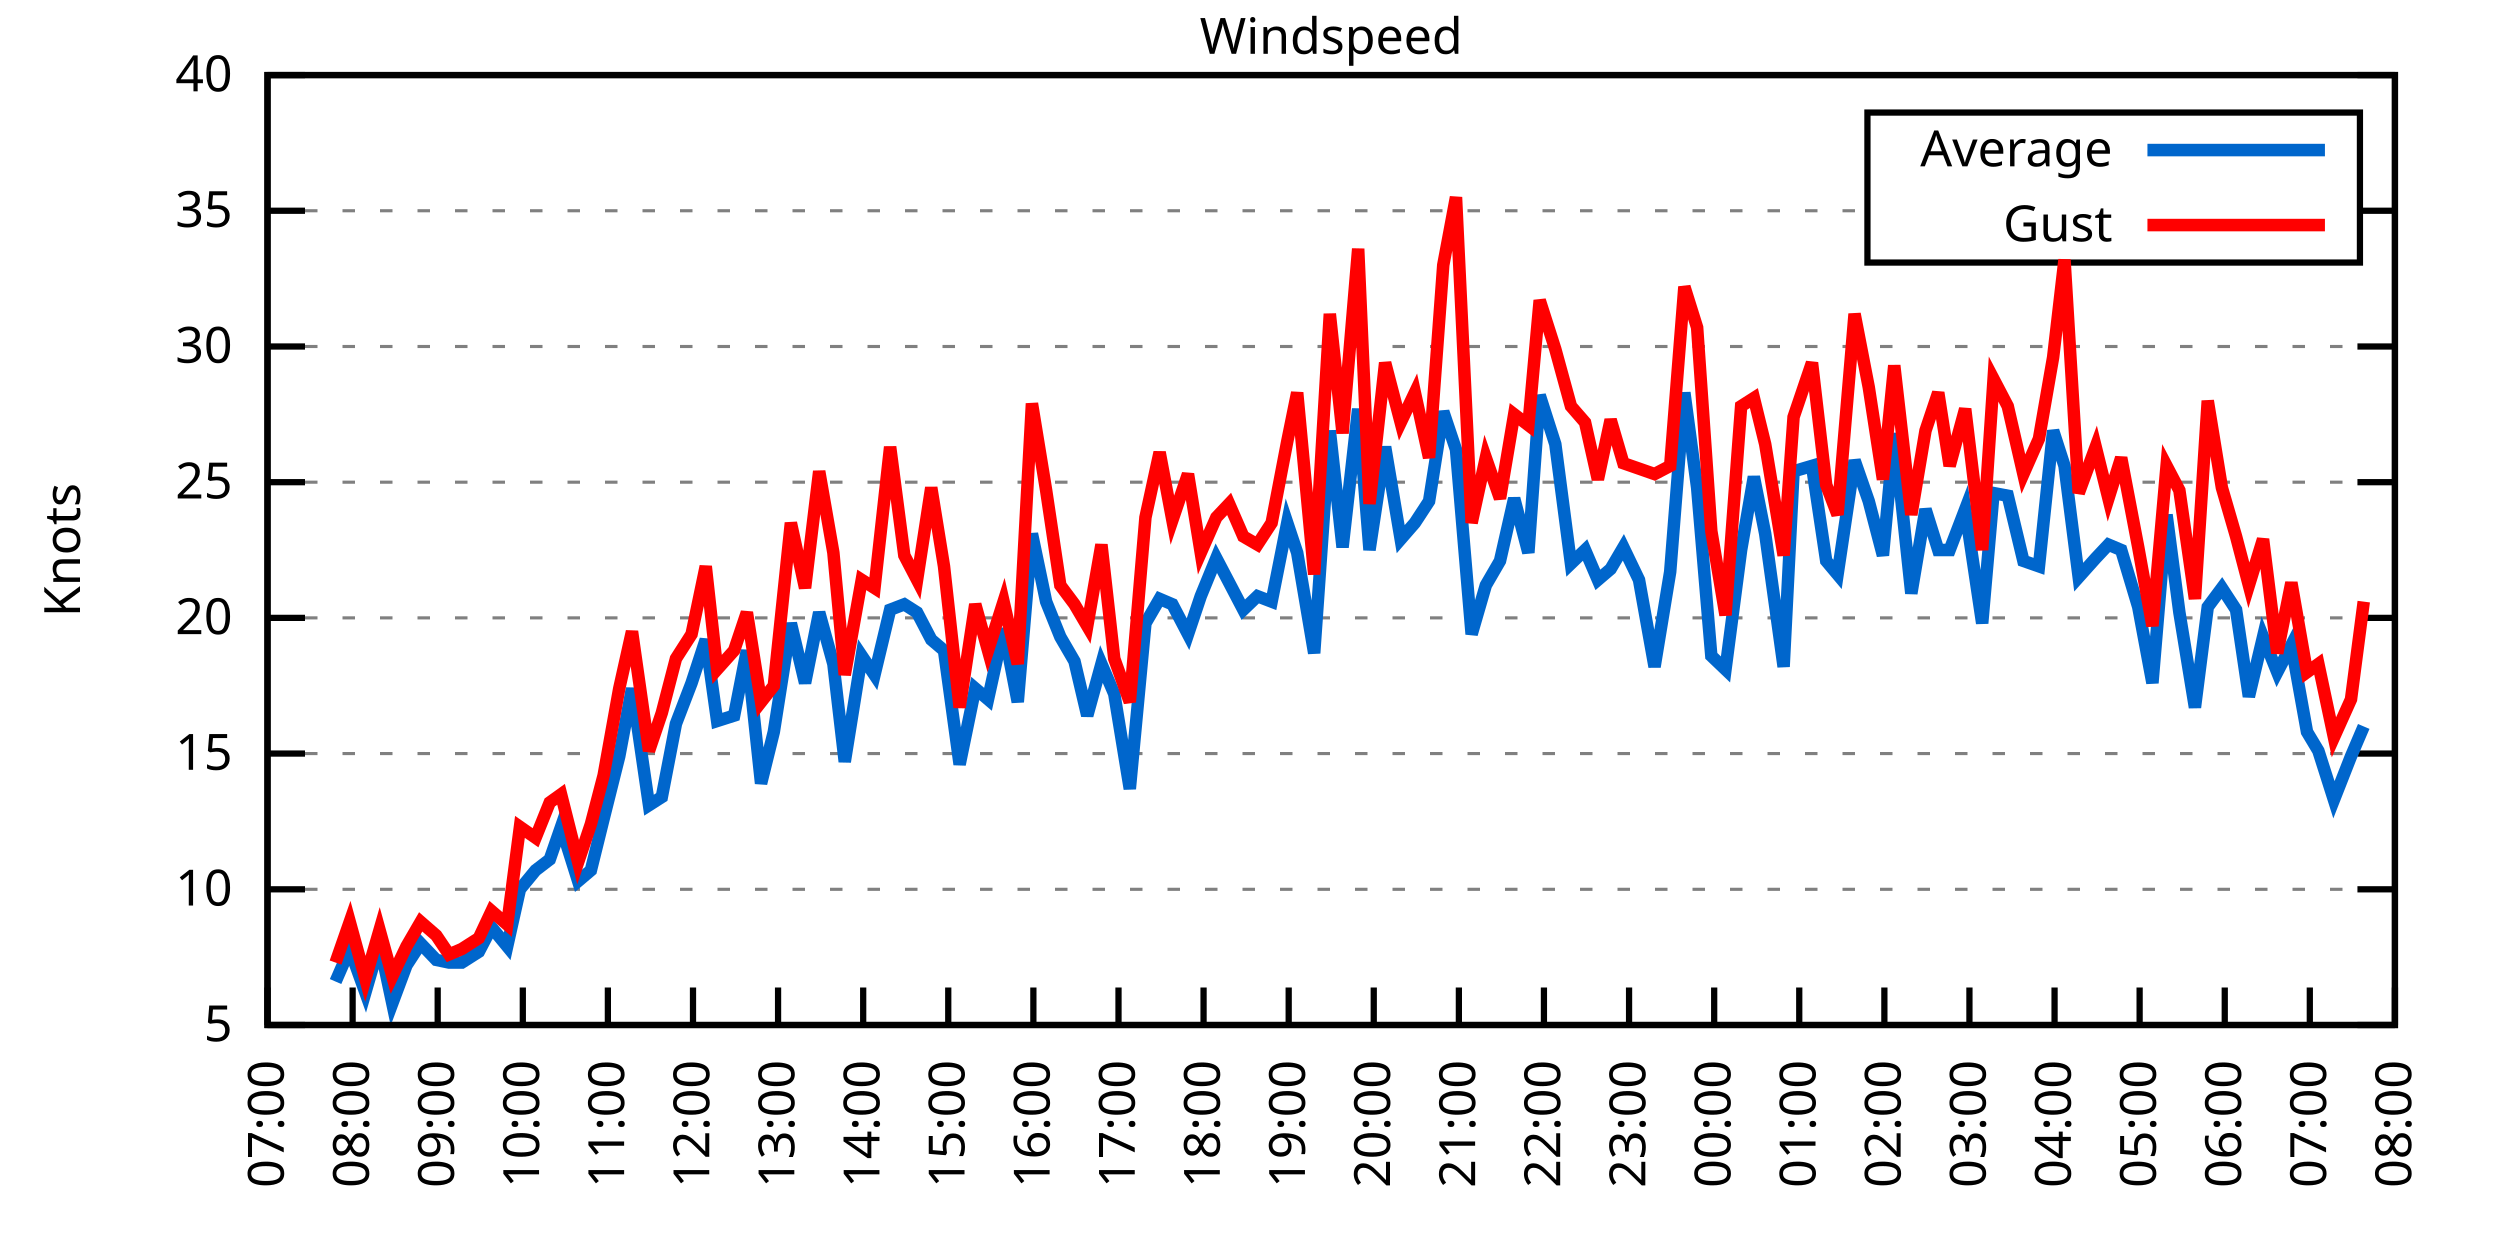
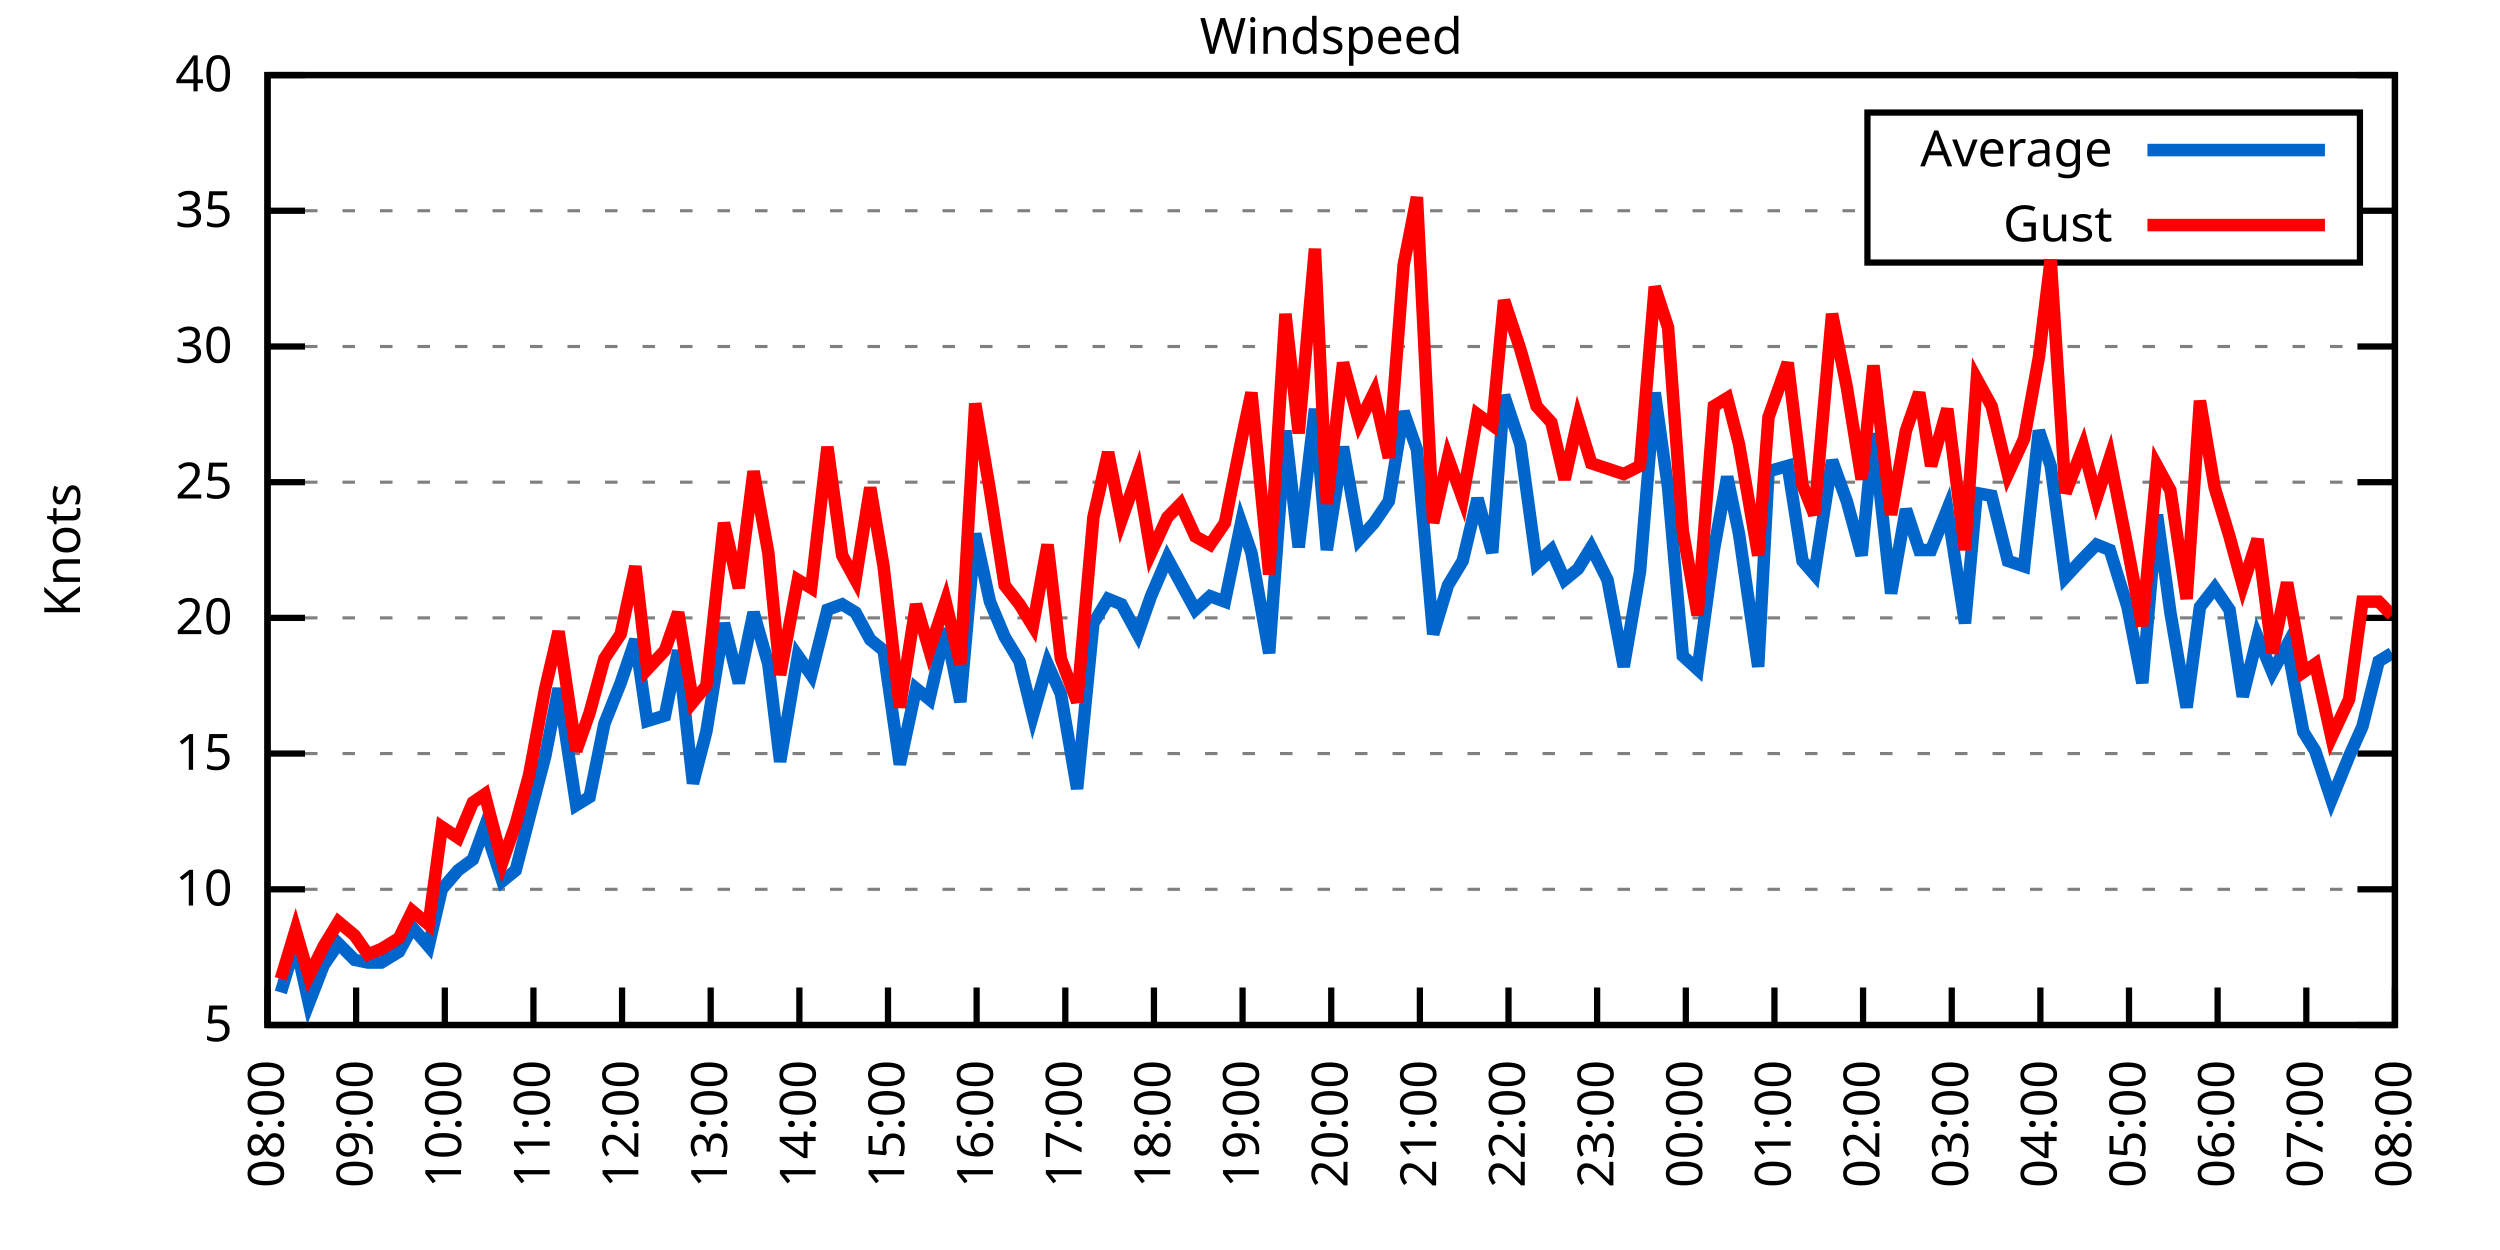
<svg xmlns="http://www.w3.org/2000/svg" xmlns:xlink="http://www.w3.org/1999/xlink" width="400" height="200" viewBox="0 0 400 200">
  <g id="gnuplot_canvas">
    <rect x="0" y="0" width="400" height="200" fill="none" />
    <defs>
      <circle id="gpDot" r="0.5" stroke-width="0.5" stroke="currentColor" />
      <path id="gpPt0" stroke-width="0.333" stroke="currentColor" d="M-1,0 h2 M0,-1 v2" />
      <path id="gpPt1" stroke-width="0.333" stroke="currentColor" d="M-1,-1 L1,1 M1,-1 L-1,1" />
      <path id="gpPt2" stroke-width="0.333" stroke="currentColor" d="M-1,0 L1,0 M0,-1 L0,1 M-1,-1 L1,1 M-1,1 L1,-1" />
      <rect id="gpPt3" stroke-width="0.333" stroke="currentColor" x="-1" y="-1" width="2" height="2" />
      <rect id="gpPt4" stroke-width="0.333" stroke="currentColor" fill="currentColor" x="-1" y="-1" width="2" height="2" />
      <circle id="gpPt5" stroke-width="0.333" stroke="currentColor" cx="0" cy="0" r="1" />
      <use xlink:href="#gpPt5" id="gpPt6" fill="currentColor" stroke="none" />
      <path id="gpPt7" stroke-width="0.333" stroke="currentColor" d="M0,-1.33 L-1.33,0.67 L1.33,0.67 z" />
      <use xlink:href="#gpPt7" id="gpPt8" fill="currentColor" stroke="none" />
      <use xlink:href="#gpPt7" id="gpPt9" stroke="currentColor" transform="rotate(180)" />
      <use xlink:href="#gpPt9" id="gpPt10" fill="currentColor" stroke="none" />
      <use xlink:href="#gpPt3" id="gpPt11" stroke="currentColor" transform="rotate(45)" />
      <use xlink:href="#gpPt11" id="gpPt12" fill="currentColor" stroke="none" />
      <path id="gpPt13" stroke-width="0.333" stroke="currentColor" d="M0,1.330 L1.265,0.411 L0.782,-1.067 L-0.782,-1.076 L-1.265,0.411 z" />
      <use xlink:href="#gpPt13" id="gpPt14" fill="currentColor" stroke="none" />
      <filter id="textbox" filterUnits="objectBoundingBox" x="0" y="0" height="1" width="1">
        <feFlood flood-color="white" flood-opacity="1" result="bgnd" />
        <feComposite in="SourceGraphic" in2="bgnd" operator="atop" />
      </filter>
      <filter id="greybox" filterUnits="objectBoundingBox" x="0" y="0" height="1" width="1">
        <feFlood flood-color="lightgrey" flood-opacity="1" result="grey" />
        <feComposite in="SourceGraphic" in2="grey" operator="atop" />
      </filter>
    </defs>
    <g fill="none" color="white" stroke="currentColor" stroke-width="1.00" stroke-linecap="butt" stroke-linejoin="miter">
</g>
    <g fill="none" color="black" stroke="currentColor" stroke-width="1.00" stroke-linecap="butt" stroke-linejoin="miter">
      <g stroke="none" shape-rendering="crispEdges">
        <polygon fill="rgb(255, 255, 255)" points="42.80,164.00 383.18,164.00 383.18,12.02 42.80,12.02 " />
      </g>
    </g>
    <g fill="none" color="black" stroke="currentColor" stroke-width="1.00" stroke-linecap="butt" stroke-linejoin="miter">
</g>
    <g fill="none" color="black" stroke="black" stroke-width="0.50" stroke-linecap="butt" stroke-linejoin="miter">
</g>
    <g fill="none" color="gray" stroke="currentColor" stroke-width="0.50" stroke-linecap="butt" stroke-linejoin="miter">
      <path stroke="gray" stroke-dasharray="2,4" class="gridline" d="M42.80,164.00 L383.19,164.00  " />
    </g>
    <g fill="none" color="gray" stroke="gray" stroke-width="1.00" stroke-linecap="butt" stroke-linejoin="miter">
</g>
    <g fill="none" color="black" stroke="currentColor" stroke-width="1.00" stroke-linecap="butt" stroke-linejoin="miter">
      <path stroke="black" d="M42.80,164.00 L48.80,164.00 M383.19,164.00 L377.19,164.00  " />
      <g transform="translate(37.20,166.60)" stroke="none" fill="black" font-family="Sans" font-size="8.00" text-anchor="end">
        <text>
          <tspan font-family="Sans"> 5</tspan>
        </text>
      </g>
    </g>
    <g fill="none" color="black" stroke="currentColor" stroke-width="1.00" stroke-linecap="butt" stroke-linejoin="miter">
</g>
    <g fill="none" color="black" stroke="black" stroke-width="0.50" stroke-linecap="butt" stroke-linejoin="miter">
</g>
    <g fill="none" color="gray" stroke="currentColor" stroke-width="0.50" stroke-linecap="butt" stroke-linejoin="miter">
      <path stroke="gray" stroke-dasharray="2,4" class="gridline" d="M42.80,142.29 L383.19,142.29  " />
    </g>
    <g fill="none" color="gray" stroke="gray" stroke-width="1.00" stroke-linecap="butt" stroke-linejoin="miter">
</g>
    <g fill="none" color="black" stroke="currentColor" stroke-width="1.00" stroke-linecap="butt" stroke-linejoin="miter">
      <path stroke="black" d="M42.80,142.29 L48.80,142.29 M383.19,142.29 L377.19,142.29  " />
      <g transform="translate(37.20,144.89)" stroke="none" fill="black" font-family="Sans" font-size="8.00" text-anchor="end">
        <text>
          <tspan font-family="Sans"> 10</tspan>
        </text>
      </g>
    </g>
    <g fill="none" color="black" stroke="currentColor" stroke-width="1.00" stroke-linecap="butt" stroke-linejoin="miter">
</g>
    <g fill="none" color="black" stroke="black" stroke-width="0.50" stroke-linecap="butt" stroke-linejoin="miter">
</g>
    <g fill="none" color="gray" stroke="currentColor" stroke-width="0.50" stroke-linecap="butt" stroke-linejoin="miter">
      <path stroke="gray" stroke-dasharray="2,4" class="gridline" d="M42.80,120.57 L383.19,120.57  " />
    </g>
    <g fill="none" color="gray" stroke="gray" stroke-width="1.00" stroke-linecap="butt" stroke-linejoin="miter">
</g>
    <g fill="none" color="black" stroke="currentColor" stroke-width="1.00" stroke-linecap="butt" stroke-linejoin="miter">
      <path stroke="black" d="M42.80,120.57 L48.80,120.57 M383.19,120.57 L377.19,120.57  " />
      <g transform="translate(37.20,123.17)" stroke="none" fill="black" font-family="Sans" font-size="8.00" text-anchor="end">
        <text>
          <tspan font-family="Sans"> 15</tspan>
        </text>
      </g>
    </g>
    <g fill="none" color="black" stroke="currentColor" stroke-width="1.00" stroke-linecap="butt" stroke-linejoin="miter">
</g>
    <g fill="none" color="black" stroke="black" stroke-width="0.50" stroke-linecap="butt" stroke-linejoin="miter">
</g>
    <g fill="none" color="gray" stroke="currentColor" stroke-width="0.50" stroke-linecap="butt" stroke-linejoin="miter">
      <path stroke="gray" stroke-dasharray="2,4" class="gridline" d="M42.80,98.86 L383.19,98.86  " />
    </g>
    <g fill="none" color="gray" stroke="gray" stroke-width="1.00" stroke-linecap="butt" stroke-linejoin="miter">
</g>
    <g fill="none" color="black" stroke="currentColor" stroke-width="1.00" stroke-linecap="butt" stroke-linejoin="miter">
      <path stroke="black" d="M42.80,98.86 L48.80,98.86 M383.19,98.86 L377.19,98.86  " />
      <g transform="translate(37.20,101.46)" stroke="none" fill="black" font-family="Sans" font-size="8.00" text-anchor="end">
        <text>
          <tspan font-family="Sans"> 20</tspan>
        </text>
      </g>
    </g>
    <g fill="none" color="black" stroke="currentColor" stroke-width="1.00" stroke-linecap="butt" stroke-linejoin="miter">
</g>
    <g fill="none" color="black" stroke="black" stroke-width="0.50" stroke-linecap="butt" stroke-linejoin="miter">
</g>
    <g fill="none" color="gray" stroke="currentColor" stroke-width="0.50" stroke-linecap="butt" stroke-linejoin="miter">
      <path stroke="gray" stroke-dasharray="2,4" class="gridline" d="M42.80,77.15 L383.19,77.15  " />
    </g>
    <g fill="none" color="gray" stroke="gray" stroke-width="1.00" stroke-linecap="butt" stroke-linejoin="miter">
</g>
    <g fill="none" color="black" stroke="currentColor" stroke-width="1.00" stroke-linecap="butt" stroke-linejoin="miter">
      <path stroke="black" d="M42.80,77.15 L48.80,77.15 M383.19,77.15 L377.19,77.15  " />
      <g transform="translate(37.20,79.75)" stroke="none" fill="black" font-family="Sans" font-size="8.00" text-anchor="end">
        <text>
          <tspan font-family="Sans"> 25</tspan>
        </text>
      </g>
    </g>
    <g fill="none" color="black" stroke="currentColor" stroke-width="1.00" stroke-linecap="butt" stroke-linejoin="miter">
</g>
    <g fill="none" color="black" stroke="black" stroke-width="0.50" stroke-linecap="butt" stroke-linejoin="miter">
</g>
    <g fill="none" color="gray" stroke="currentColor" stroke-width="0.50" stroke-linecap="butt" stroke-linejoin="miter">
      <path stroke="gray" stroke-dasharray="2,4" class="gridline" d="M42.80,55.44 L383.19,55.44  " />
    </g>
    <g fill="none" color="gray" stroke="gray" stroke-width="1.00" stroke-linecap="butt" stroke-linejoin="miter">
</g>
    <g fill="none" color="black" stroke="currentColor" stroke-width="1.00" stroke-linecap="butt" stroke-linejoin="miter">
      <path stroke="black" d="M42.80,55.44 L48.80,55.44 M383.19,55.44 L377.19,55.44  " />
      <g transform="translate(37.20,58.04)" stroke="none" fill="black" font-family="Sans" font-size="8.00" text-anchor="end">
        <text>
          <tspan font-family="Sans"> 30</tspan>
        </text>
      </g>
    </g>
    <g fill="none" color="black" stroke="currentColor" stroke-width="1.00" stroke-linecap="butt" stroke-linejoin="miter">
</g>
    <g fill="none" color="black" stroke="black" stroke-width="0.50" stroke-linecap="butt" stroke-linejoin="miter">
</g>
    <g fill="none" color="gray" stroke="currentColor" stroke-width="0.50" stroke-linecap="butt" stroke-linejoin="miter">
      <path stroke="gray" stroke-dasharray="2,4" class="gridline" d="M42.80,33.72 L298.79,33.72 M377.59,33.72 L383.19,33.72  " />
    </g>
    <g fill="none" color="gray" stroke="gray" stroke-width="1.00" stroke-linecap="butt" stroke-linejoin="miter">
</g>
    <g fill="none" color="black" stroke="currentColor" stroke-width="1.00" stroke-linecap="butt" stroke-linejoin="miter">
      <path stroke="black" d="M42.80,33.72 L48.80,33.72 M383.19,33.72 L377.19,33.72  " />
      <g transform="translate(37.20,36.32)" stroke="none" fill="black" font-family="Sans" font-size="8.00" text-anchor="end">
        <text>
          <tspan font-family="Sans"> 35</tspan>
        </text>
      </g>
    </g>
    <g fill="none" color="black" stroke="currentColor" stroke-width="1.00" stroke-linecap="butt" stroke-linejoin="miter">
</g>
    <g fill="none" color="black" stroke="black" stroke-width="0.50" stroke-linecap="butt" stroke-linejoin="miter">
</g>
    <g fill="none" color="gray" stroke="currentColor" stroke-width="0.50" stroke-linecap="butt" stroke-linejoin="miter">
      <path stroke="gray" stroke-dasharray="2,4" class="gridline" d="M42.80,12.01 L383.19,12.01  " />
    </g>
    <g fill="none" color="gray" stroke="gray" stroke-width="1.00" stroke-linecap="butt" stroke-linejoin="miter">
</g>
    <g fill="none" color="black" stroke="currentColor" stroke-width="1.00" stroke-linecap="butt" stroke-linejoin="miter">
      <path stroke="black" d="M42.80,12.01 L48.80,12.01 M383.19,12.01 L377.19,12.01  " />
      <g transform="translate(37.20,14.61)" stroke="none" fill="black" font-family="Sans" font-size="8.00" text-anchor="end">
        <text>
          <tspan font-family="Sans"> 40</tspan>
        </text>
      </g>
    </g>
    <g fill="none" color="black" stroke="currentColor" stroke-width="1.00" stroke-linecap="butt" stroke-linejoin="miter">
      <path stroke="black" d="M42.80,164.00 L42.80,158.00  " />
      <g transform="translate(45.40,169.60) rotate(270.00)" stroke="none" fill="black" font-family="Sans" font-size="8.00" text-anchor="end">
        <text>
-           <tspan font-family="Sans">07:00</tspan>
-         </text>
-       </g>
-     </g>
-     <g fill="none" color="black" stroke="currentColor" stroke-width="1.00" stroke-linecap="butt" stroke-linejoin="miter">
-       <path stroke="black" d="M56.42,164.00 L56.42,158.00  " />
-       <g transform="translate(59.02,169.60) rotate(270.00)" stroke="none" fill="black" font-family="Sans" font-size="8.00" text-anchor="end">
-         <text>
          <tspan font-family="Sans">08:00</tspan>
        </text>
      </g>
    </g>
    <g fill="none" color="black" stroke="currentColor" stroke-width="1.00" stroke-linecap="butt" stroke-linejoin="miter">
-       <path stroke="black" d="M70.03,164.00 L70.03,158.00  " />
-       <g transform="translate(72.63,169.60) rotate(270.00)" stroke="none" fill="black" font-family="Sans" font-size="8.00" text-anchor="end">
+       <path stroke="black" d="M56.98,164.00 L56.98,158.00  " />
+       <g transform="translate(59.58,169.60) rotate(270.00)" stroke="none" fill="black" font-family="Sans" font-size="8.00" text-anchor="end">
        <text>
          <tspan font-family="Sans">09:00</tspan>
        </text>
      </g>
    </g>
    <g fill="none" color="black" stroke="currentColor" stroke-width="1.00" stroke-linecap="butt" stroke-linejoin="miter">
-       <path stroke="black" d="M83.65,164.00 L83.65,158.00  " />
-       <g transform="translate(86.25,169.60) rotate(270.00)" stroke="none" fill="black" font-family="Sans" font-size="8.00" text-anchor="end">
+       <path stroke="black" d="M71.17,164.00 L71.17,158.00  " />
+       <g transform="translate(73.77,169.60) rotate(270.00)" stroke="none" fill="black" font-family="Sans" font-size="8.00" text-anchor="end">
        <text>
          <tspan font-family="Sans">10:00</tspan>
        </text>
      </g>
    </g>
    <g fill="none" color="black" stroke="currentColor" stroke-width="1.00" stroke-linecap="butt" stroke-linejoin="miter">
-       <path stroke="black" d="M97.26,164.00 L97.26,158.00  " />
-       <g transform="translate(99.86,169.60) rotate(270.00)" stroke="none" fill="black" font-family="Sans" font-size="8.00" text-anchor="end">
+       <path stroke="black" d="M85.35,164.00 L85.35,158.00  " />
+       <g transform="translate(87.95,169.60) rotate(270.00)" stroke="none" fill="black" font-family="Sans" font-size="8.00" text-anchor="end">
        <text>
          <tspan font-family="Sans">11:00</tspan>
        </text>
      </g>
    </g>
    <g fill="none" color="black" stroke="currentColor" stroke-width="1.00" stroke-linecap="butt" stroke-linejoin="miter">
-       <path stroke="black" d="M110.88,164.00 L110.88,158.00  " />
-       <g transform="translate(113.48,169.60) rotate(270.00)" stroke="none" fill="black" font-family="Sans" font-size="8.00" text-anchor="end">
+       <path stroke="black" d="M99.53,164.00 L99.53,158.00  " />
+       <g transform="translate(102.13,169.60) rotate(270.00)" stroke="none" fill="black" font-family="Sans" font-size="8.00" text-anchor="end">
        <text>
          <tspan font-family="Sans">12:00</tspan>
        </text>
      </g>
    </g>
    <g fill="none" color="black" stroke="currentColor" stroke-width="1.00" stroke-linecap="butt" stroke-linejoin="miter">
-       <path stroke="black" d="M124.49,164.00 L124.49,158.00  " />
-       <g transform="translate(127.09,169.60) rotate(270.00)" stroke="none" fill="black" font-family="Sans" font-size="8.00" text-anchor="end">
+       <path stroke="black" d="M113.71,164.00 L113.71,158.00  " />
+       <g transform="translate(116.31,169.60) rotate(270.00)" stroke="none" fill="black" font-family="Sans" font-size="8.00" text-anchor="end">
        <text>
          <tspan font-family="Sans">13:00</tspan>
        </text>
      </g>
    </g>
    <g fill="none" color="black" stroke="currentColor" stroke-width="1.00" stroke-linecap="butt" stroke-linejoin="miter">
-       <path stroke="black" d="M138.11,164.00 L138.11,158.00  " />
-       <g transform="translate(140.71,169.60) rotate(270.00)" stroke="none" fill="black" font-family="Sans" font-size="8.00" text-anchor="end">
+       <path stroke="black" d="M127.90,164.00 L127.90,158.00  " />
+       <g transform="translate(130.50,169.60) rotate(270.00)" stroke="none" fill="black" font-family="Sans" font-size="8.00" text-anchor="end">
        <text>
          <tspan font-family="Sans">14:00</tspan>
        </text>
      </g>
    </g>
    <g fill="none" color="black" stroke="currentColor" stroke-width="1.00" stroke-linecap="butt" stroke-linejoin="miter">
-       <path stroke="black" d="M151.72,164.00 L151.72,158.00  " />
-       <g transform="translate(154.32,169.60) rotate(270.00)" stroke="none" fill="black" font-family="Sans" font-size="8.00" text-anchor="end">
+       <path stroke="black" d="M142.08,164.00 L142.08,158.00  " />
+       <g transform="translate(144.68,169.60) rotate(270.00)" stroke="none" fill="black" font-family="Sans" font-size="8.00" text-anchor="end">
        <text>
          <tspan font-family="Sans">15:00</tspan>
        </text>
      </g>
    </g>
    <g fill="none" color="black" stroke="currentColor" stroke-width="1.00" stroke-linecap="butt" stroke-linejoin="miter">
-       <path stroke="black" d="M165.34,164.00 L165.34,158.00  " />
-       <g transform="translate(167.94,169.60) rotate(270.00)" stroke="none" fill="black" font-family="Sans" font-size="8.00" text-anchor="end">
+       <path stroke="black" d="M156.26,164.00 L156.26,158.00  " />
+       <g transform="translate(158.86,169.60) rotate(270.00)" stroke="none" fill="black" font-family="Sans" font-size="8.00" text-anchor="end">
        <text>
          <tspan font-family="Sans">16:00</tspan>
        </text>
      </g>
    </g>
    <g fill="none" color="black" stroke="currentColor" stroke-width="1.00" stroke-linecap="butt" stroke-linejoin="miter">
-       <path stroke="black" d="M178.96,164.00 L178.96,158.00  " />
-       <g transform="translate(181.56,169.60) rotate(270.00)" stroke="none" fill="black" font-family="Sans" font-size="8.00" text-anchor="end">
+       <path stroke="black" d="M170.45,164.00 L170.45,158.00  " />
+       <g transform="translate(173.05,169.60) rotate(270.00)" stroke="none" fill="black" font-family="Sans" font-size="8.00" text-anchor="end">
        <text>
          <tspan font-family="Sans">17:00</tspan>
        </text>
      </g>
    </g>
    <g fill="none" color="black" stroke="currentColor" stroke-width="1.00" stroke-linecap="butt" stroke-linejoin="miter">
-       <path stroke="black" d="M192.57,164.00 L192.57,158.00  " />
-       <g transform="translate(195.17,169.60) rotate(270.00)" stroke="none" fill="black" font-family="Sans" font-size="8.00" text-anchor="end">
+       <path stroke="black" d="M184.63,164.00 L184.63,158.00  " />
+       <g transform="translate(187.23,169.60) rotate(270.00)" stroke="none" fill="black" font-family="Sans" font-size="8.00" text-anchor="end">
        <text>
          <tspan font-family="Sans">18:00</tspan>
        </text>
      </g>
    </g>
    <g fill="none" color="black" stroke="currentColor" stroke-width="1.00" stroke-linecap="butt" stroke-linejoin="miter">
-       <path stroke="black" d="M206.19,164.00 L206.19,158.00  " />
-       <g transform="translate(208.79,169.60) rotate(270.00)" stroke="none" fill="black" font-family="Sans" font-size="8.00" text-anchor="end">
+       <path stroke="black" d="M198.81,164.00 L198.81,158.00  " />
+       <g transform="translate(201.41,169.60) rotate(270.00)" stroke="none" fill="black" font-family="Sans" font-size="8.00" text-anchor="end">
        <text>
          <tspan font-family="Sans">19:00</tspan>
        </text>
      </g>
    </g>
    <g fill="none" color="black" stroke="currentColor" stroke-width="1.00" stroke-linecap="butt" stroke-linejoin="miter">
-       <path stroke="black" d="M219.80,164.00 L219.80,158.00  " />
-       <g transform="translate(222.40,169.60) rotate(270.00)" stroke="none" fill="black" font-family="Sans" font-size="8.00" text-anchor="end">
+       <path stroke="black" d="M213.00,164.00 L213.00,158.00  " />
+       <g transform="translate(215.60,169.60) rotate(270.00)" stroke="none" fill="black" font-family="Sans" font-size="8.00" text-anchor="end">
        <text>
          <tspan font-family="Sans">20:00</tspan>
        </text>
      </g>
    </g>
    <g fill="none" color="black" stroke="currentColor" stroke-width="1.00" stroke-linecap="butt" stroke-linejoin="miter">
-       <path stroke="black" d="M233.42,164.00 L233.42,158.00  " />
-       <g transform="translate(236.02,169.60) rotate(270.00)" stroke="none" fill="black" font-family="Sans" font-size="8.00" text-anchor="end">
+       <path stroke="black" d="M227.18,164.00 L227.18,158.00  " />
+       <g transform="translate(229.78,169.60) rotate(270.00)" stroke="none" fill="black" font-family="Sans" font-size="8.00" text-anchor="end">
        <text>
          <tspan font-family="Sans">21:00</tspan>
        </text>
      </g>
    </g>
    <g fill="none" color="black" stroke="currentColor" stroke-width="1.00" stroke-linecap="butt" stroke-linejoin="miter">
-       <path stroke="black" d="M247.03,164.00 L247.03,158.00  " />
-       <g transform="translate(249.63,169.60) rotate(270.00)" stroke="none" fill="black" font-family="Sans" font-size="8.00" text-anchor="end">
+       <path stroke="black" d="M241.36,164.00 L241.36,158.00  " />
+       <g transform="translate(243.96,169.60) rotate(270.00)" stroke="none" fill="black" font-family="Sans" font-size="8.00" text-anchor="end">
        <text>
          <tspan font-family="Sans">22:00</tspan>
        </text>
      </g>
    </g>
    <g fill="none" color="black" stroke="currentColor" stroke-width="1.00" stroke-linecap="butt" stroke-linejoin="miter">
-       <path stroke="black" d="M260.65,164.00 L260.65,158.00  " />
-       <g transform="translate(263.25,169.60) rotate(270.00)" stroke="none" fill="black" font-family="Sans" font-size="8.00" text-anchor="end">
+       <path stroke="black" d="M255.54,164.00 L255.54,158.00  " />
+       <g transform="translate(258.14,169.60) rotate(270.00)" stroke="none" fill="black" font-family="Sans" font-size="8.00" text-anchor="end">
        <text>
          <tspan font-family="Sans">23:00</tspan>
        </text>
      </g>
    </g>
    <g fill="none" color="black" stroke="currentColor" stroke-width="1.00" stroke-linecap="butt" stroke-linejoin="miter">
-       <path stroke="black" d="M274.27,164.00 L274.27,158.00  " />
-       <g transform="translate(276.87,169.60) rotate(270.00)" stroke="none" fill="black" font-family="Sans" font-size="8.00" text-anchor="end">
+       <path stroke="black" d="M269.73,164.00 L269.73,158.00  " />
+       <g transform="translate(272.33,169.60) rotate(270.00)" stroke="none" fill="black" font-family="Sans" font-size="8.00" text-anchor="end">
        <text>
          <tspan font-family="Sans">00:00</tspan>
        </text>
      </g>
    </g>
    <g fill="none" color="black" stroke="currentColor" stroke-width="1.00" stroke-linecap="butt" stroke-linejoin="miter">
-       <path stroke="black" d="M287.88,164.00 L287.88,158.00  " />
-       <g transform="translate(290.48,169.60) rotate(270.00)" stroke="none" fill="black" font-family="Sans" font-size="8.00" text-anchor="end">
+       <path stroke="black" d="M283.91,164.00 L283.91,158.00  " />
+       <g transform="translate(286.51,169.60) rotate(270.00)" stroke="none" fill="black" font-family="Sans" font-size="8.00" text-anchor="end">
        <text>
          <tspan font-family="Sans">01:00</tspan>
        </text>
      </g>
    </g>
    <g fill="none" color="black" stroke="currentColor" stroke-width="1.00" stroke-linecap="butt" stroke-linejoin="miter">
-       <path stroke="black" d="M301.50,164.00 L301.50,158.00  " />
-       <g transform="translate(304.10,169.60) rotate(270.00)" stroke="none" fill="black" font-family="Sans" font-size="8.00" text-anchor="end">
+       <path stroke="black" d="M298.09,164.00 L298.09,158.00  " />
+       <g transform="translate(300.69,169.60) rotate(270.00)" stroke="none" fill="black" font-family="Sans" font-size="8.00" text-anchor="end">
        <text>
          <tspan font-family="Sans">02:00</tspan>
        </text>
      </g>
    </g>
    <g fill="none" color="black" stroke="currentColor" stroke-width="1.00" stroke-linecap="butt" stroke-linejoin="miter">
-       <path stroke="black" d="M315.11,164.00 L315.11,158.00  " />
-       <g transform="translate(317.71,169.60) rotate(270.00)" stroke="none" fill="black" font-family="Sans" font-size="8.00" text-anchor="end">
+       <path stroke="black" d="M312.28,164.00 L312.28,158.00  " />
+       <g transform="translate(314.88,169.60) rotate(270.00)" stroke="none" fill="black" font-family="Sans" font-size="8.00" text-anchor="end">
        <text>
          <tspan font-family="Sans">03:00</tspan>
        </text>
      </g>
    </g>
    <g fill="none" color="black" stroke="currentColor" stroke-width="1.00" stroke-linecap="butt" stroke-linejoin="miter">
-       <path stroke="black" d="M328.73,164.00 L328.73,158.00  " />
-       <g transform="translate(331.33,169.60) rotate(270.00)" stroke="none" fill="black" font-family="Sans" font-size="8.00" text-anchor="end">
+       <path stroke="black" d="M326.46,164.00 L326.46,158.00  " />
+       <g transform="translate(329.06,169.60) rotate(270.00)" stroke="none" fill="black" font-family="Sans" font-size="8.00" text-anchor="end">
        <text>
          <tspan font-family="Sans">04:00</tspan>
        </text>
      </g>
    </g>
    <g fill="none" color="black" stroke="currentColor" stroke-width="1.00" stroke-linecap="butt" stroke-linejoin="miter">
-       <path stroke="black" d="M342.34,164.00 L342.34,158.00  " />
-       <g transform="translate(344.94,169.60) rotate(270.00)" stroke="none" fill="black" font-family="Sans" font-size="8.00" text-anchor="end">
+       <path stroke="black" d="M340.64,164.00 L340.64,158.00  " />
+       <g transform="translate(343.24,169.60) rotate(270.00)" stroke="none" fill="black" font-family="Sans" font-size="8.00" text-anchor="end">
        <text>
          <tspan font-family="Sans">05:00</tspan>
        </text>
      </g>
    </g>
    <g fill="none" color="black" stroke="currentColor" stroke-width="1.00" stroke-linecap="butt" stroke-linejoin="miter">
-       <path stroke="black" d="M355.96,164.00 L355.96,158.00  " />
-       <g transform="translate(358.56,169.60) rotate(270.00)" stroke="none" fill="black" font-family="Sans" font-size="8.00" text-anchor="end">
+       <path stroke="black" d="M354.82,164.00 L354.82,158.00  " />
+       <g transform="translate(357.42,169.60) rotate(270.00)" stroke="none" fill="black" font-family="Sans" font-size="8.00" text-anchor="end">
        <text>
          <tspan font-family="Sans">06:00</tspan>
        </text>
      </g>
    </g>
    <g fill="none" color="black" stroke="currentColor" stroke-width="1.00" stroke-linecap="butt" stroke-linejoin="miter">
-       <path stroke="black" d="M369.57,164.00 L369.57,158.00  " />
-       <g transform="translate(372.17,169.60) rotate(270.00)" stroke="none" fill="black" font-family="Sans" font-size="8.00" text-anchor="end">
+       <path stroke="black" d="M369.01,164.00 L369.01,158.00  " />
+       <g transform="translate(371.61,169.60) rotate(270.00)" stroke="none" fill="black" font-family="Sans" font-size="8.00" text-anchor="end">
        <text>
          <tspan font-family="Sans">07:00</tspan>
        </text>
      </g>
    </g>
    <g fill="none" color="black" stroke="currentColor" stroke-width="1.00" stroke-linecap="butt" stroke-linejoin="miter">
      <path stroke="black" d="M383.19,164.00 L383.19,158.00  " />
      <g transform="translate(385.79,169.60) rotate(270.00)" stroke="none" fill="black" font-family="Sans" font-size="8.00" text-anchor="end">
        <text>
          <tspan font-family="Sans">08:00</tspan>
        </text>
      </g>
    </g>
    <g fill="none" color="black" stroke="currentColor" stroke-width="1.00" stroke-linecap="butt" stroke-linejoin="miter">
</g>
    <g fill="none" color="black" stroke="currentColor" stroke-width="1.00" stroke-linecap="butt" stroke-linejoin="miter">
      <path stroke="black" d="M42.80,12.01 L42.80,164.00 L383.19,164.00 L383.19,12.01 L42.80,12.01 Z  " />
    </g>
    <g fill="none" color="black" stroke="currentColor" stroke-width="1.00" stroke-linecap="butt" stroke-linejoin="miter">
</g>
    <g fill="none" color="black" stroke="currentColor" stroke-width="1.00" stroke-linecap="butt" stroke-linejoin="miter">
      <path stroke="black" d="M298.79,42.01 L298.79,18.01 L377.59,18.01 L377.59,42.01 L298.79,42.01 Z  " />
    </g>
    <g id="Windspeed_plot_1">
      <g fill="none" color="white" stroke="black" stroke-width="2.00" stroke-linecap="butt" stroke-linejoin="miter">
</g>
      <g fill="none" color="black" stroke="currentColor" stroke-width="2.00" stroke-linecap="butt" stroke-linejoin="miter">
        <g transform="translate(337.99,26.61)" stroke="none" fill="black" font-family="Sans" font-size="8.00" text-anchor="end">
          <text>
            <tspan font-family="Sans">Average</tspan>
          </text>
        </g>
      </g>
      <g fill="none" color="black" stroke="currentColor" stroke-width="2.00" stroke-linecap="butt" stroke-linejoin="miter">
-         <path stroke="rgb(  0, 102, 204)" d="M343.59,24.01 L371.99,24.01 M53.69,157.05 L55.96,151.84 L58.46,158.79 L60.73,150.97 L62.77,160.53 L65.04,154.45   L67.31,150.97 L69.80,153.58 L71.85,154.01 L73.89,154.01 L76.61,152.28 L78.65,148.37 L81.15,151.41 L83.19,142.29   L85.69,139.25 L87.96,137.51 L89.77,132.30 L92.50,140.98 L94.54,139.25 L96.58,131.00 L99.08,121.01 L101.12,110.15   L103.84,128.83 L105.89,127.52 L108.15,115.80 L110.65,109.28 L112.92,102.34 L114.74,115.36 L117.46,114.49 L119.50,104.07   L121.77,125.35 L123.81,117.10 L126.54,99.73 L128.81,109.28 L131.07,97.99 L133.34,106.24 L135.16,121.88 L137.88,104.94   L139.92,107.98 L142.42,97.56 L144.69,96.69 L146.73,97.99 L149.00,102.34 L151.04,104.07 L153.54,122.31 L156.04,110.15   L158.08,111.89 L160.57,100.60 L162.84,112.32 L165.11,85.40 L167.38,96.26 L169.65,101.90 L171.92,105.81 L173.96,114.49   L176.23,106.24 L178.28,111.02 L180.77,126.22 L183.27,99.73 L185.54,95.82 L187.58,96.69 L190.08,101.47 L192.12,95.39   L194.61,89.31 L196.66,93.22 L198.93,97.56 L201.19,95.39 L203.46,96.26 L205.96,83.66 L207.55,88.44 L210.27,104.51   L212.77,68.90 L214.81,87.57 L217.31,65.42 L219.12,88.00 L221.62,71.50 L224.11,86.27 L226.38,83.66 L228.65,80.19   L230.92,65.86 L232.96,71.94 L235.46,101.47 L237.73,93.65 L240.00,89.74 L242.27,79.75 L244.54,88.44 L246.35,63.25   L248.85,71.07 L251.35,90.18 L253.61,88.00 L255.66,92.78 L257.70,91.04 L259.74,87.57 L262.24,92.78 L264.73,106.68   L267.23,91.48 L269.50,62.82 L271.54,78.02 L273.81,104.94 L276.08,107.11 L278.58,88.00 L280.62,76.28 L282.43,85.40   L285.38,106.68 L286.97,75.41 L289.92,74.54 L292.19,89.74 L294.01,91.91 L296.73,73.67 L299.00,80.19 L301.27,88.87   L303.08,69.33 L305.81,94.95 L308.08,81.49 L310.12,88.00 L311.94,88.00 L314.43,81.49 L317.15,99.73 L318.97,78.89   L321.24,79.32 L323.74,89.74 L326.23,90.61 L328.50,68.90 L330.32,74.54 L332.59,92.35 L335.31,89.31 L337.35,87.14   L339.39,88.00 L342.12,97.12 L344.39,109.28 L346.65,82.36 L348.70,97.99 L351.19,113.19 L353.24,97.12 L355.50,94.08   L357.77,97.56 L359.82,111.45 L362.09,101.90 L364.36,107.55 L366.62,103.20 L369.12,117.10 L370.94,120.14 L373.43,127.96   L376.16,121.01 L378.20,116.23  " />
+         <path stroke="rgb(  0, 102, 204)" d="M343.59,24.01 L371.99,24.01 M44.93,158.79 L47.29,150.97 L49.42,160.53 L51.78,154.45 L54.15,150.97 L56.75,153.58   L58.87,154.01 L61.00,154.01 L63.84,152.28 L65.97,148.37 L68.57,151.41 L70.69,142.29 L73.29,139.25 L75.66,137.51   L77.55,132.30 L80.38,140.98 L82.51,139.25 L84.64,131.00 L87.24,121.01 L89.37,110.15 L92.20,128.83 L94.33,127.52   L96.70,115.80 L99.30,109.28 L101.66,102.34 L103.55,115.36 L106.39,114.49 L108.51,104.07 L110.88,125.35 L113.01,117.10   L115.84,99.73 L118.21,109.28 L120.57,97.99 L122.93,106.24 L124.82,121.88 L127.66,104.94 L129.79,107.98 L132.39,97.56   L134.75,96.69 L136.88,97.99 L139.24,102.34 L141.37,104.07 L143.97,122.31 L146.57,110.15 L148.70,111.89 L151.30,100.60   L153.66,112.32 L156.03,85.40 L158.39,96.26 L160.75,101.90 L163.12,105.81 L165.25,114.49 L167.61,106.24 L169.74,111.02   L172.34,126.22 L174.94,99.73 L177.30,95.82 L179.43,96.69 L182.03,101.47 L184.16,95.39 L186.76,89.31 L188.88,93.22   L191.25,97.56 L193.61,95.39 L195.98,96.26 L198.58,83.66 L200.23,88.44 L203.07,104.51 L205.67,68.90 L207.79,87.57   L210.39,65.42 L212.29,88.00 L214.89,71.50 L217.49,86.27 L219.85,83.66 L222.21,80.19 L224.58,65.86 L226.71,71.94   L229.31,101.47 L231.67,93.65 L234.03,89.74 L236.40,79.75 L238.76,88.44 L240.65,63.25 L243.25,71.07 L245.85,90.18   L248.22,88.00 L250.34,92.78 L252.47,91.04 L254.60,87.57 L257.20,92.78 L259.80,106.68 L262.40,91.48 L264.76,62.82   L266.89,78.02 L269.25,104.94 L271.62,107.11 L274.22,88.00 L276.35,76.28 L278.24,85.40 L281.31,106.68 L282.96,75.41   L286.04,74.54 L288.40,89.74 L290.29,91.91 L293.13,73.67 L295.49,80.19 L297.86,88.87 L299.75,69.33 L302.58,94.95   L304.95,81.49 L307.08,88.00 L308.97,88.00 L311.57,81.49 L314.40,99.73 L316.29,78.89 L318.66,79.32 L321.26,89.74   L323.86,90.61 L326.22,68.90 L328.11,74.54 L330.48,92.35 L333.31,89.31 L335.44,87.14 L337.57,88.00 L340.40,97.12   L342.77,109.28 L345.13,82.36 L347.26,97.99 L349.86,113.19 L351.99,97.12 L354.35,94.08 L356.72,97.56 L358.84,111.45   L361.21,101.90 L363.57,107.55 L365.93,103.20 L368.53,117.10 L370.43,120.14 L373.03,127.96 L375.86,121.01 L377.99,116.23   L380.59,105.81 L382.72,104.51  " />
      </g>
    </g>
    <g id="Windspeed_plot_2">
      <g fill="none" color="black" stroke="currentColor" stroke-width="2.00" stroke-linecap="butt" stroke-linejoin="miter">
        <g transform="translate(337.99,38.61)" stroke="none" fill="black" font-family="Sans" font-size="8.00" text-anchor="end">
          <text>
            <tspan font-family="Sans">Gust</tspan>
          </text>
        </g>
      </g>
      <g fill="none" color="black" stroke="currentColor" stroke-width="2.00" stroke-linecap="butt" stroke-linejoin="miter">
-         <path stroke="rgb(255,   0,   0)" d="M343.59,36.01 L371.99,36.01 M53.69,154.01 L55.96,147.50 L58.46,156.62 L60.73,148.80 L62.77,156.18 L65.04,151.41   L67.31,147.50 L69.80,149.67 L71.85,152.71 L73.89,151.84 L76.61,150.10 L78.65,145.76 L81.15,147.93 L83.19,132.30   L85.69,134.04 L87.96,128.39 L89.77,127.09 L92.50,137.94 L94.54,131.86 L96.58,124.05 L99.08,110.15 L101.12,101.03   L103.84,120.14 L105.89,114.06 L108.15,105.38 L110.65,101.47 L112.92,90.61 L114.74,107.11 L117.46,104.07 L119.50,97.99   L121.77,112.32 L123.81,109.72 L126.54,83.66 L128.81,94.08 L131.07,75.41 L133.34,88.44 L135.16,107.98 L137.88,92.78   L139.92,94.08 L142.42,71.50 L144.69,88.87 L146.73,92.78 L149.00,78.02 L151.04,90.61 L153.54,113.19 L156.04,96.69   L158.08,104.07 L160.57,96.26 L162.84,106.24 L165.11,64.56 L167.38,78.45 L169.65,93.65 L171.92,96.69 L173.96,100.16   L176.23,87.14 L178.28,105.38 L180.77,112.32 L183.27,82.79 L185.54,72.37 L187.58,83.23 L190.08,75.85 L192.12,88.44   L194.61,82.79 L196.66,80.62 L198.93,85.83 L201.19,87.14 L203.46,83.66 L205.96,70.63 L207.55,62.82 L210.27,91.91   L212.77,50.22 L214.81,69.33 L217.31,39.80 L219.12,80.62 L221.62,58.04 L224.11,67.59 L226.38,62.82 L228.65,73.24   L230.92,42.41 L232.96,31.55 L235.46,83.66 L237.73,73.24 L240.00,79.75 L242.27,66.29 L244.54,68.03 L246.35,48.05   L248.85,55.87 L251.35,64.99 L253.61,67.59 L255.66,76.71 L257.70,67.16 L259.74,74.11 L262.24,74.98 L264.73,75.85   L267.23,74.54 L269.50,45.88 L271.54,52.40 L273.81,84.97 L276.08,98.43 L278.58,64.99 L280.62,63.69 L282.43,71.07   L285.38,88.87 L286.97,66.73 L289.92,58.04 L292.19,77.58 L294.01,82.36 L296.73,50.22 L299.00,61.95 L301.27,76.71   L303.08,58.48 L305.81,82.36 L308.08,68.90 L310.12,62.82 L311.94,74.54 L314.43,65.42 L317.15,88.00 L318.97,60.65   L321.24,64.99 L323.74,75.85 L326.23,70.20 L328.50,57.17 L330.32,41.54 L332.59,78.89 L335.31,71.50 L337.35,79.75   L339.39,73.24 L342.12,87.57 L344.39,100.16 L346.65,74.54 L348.70,78.45 L351.19,95.82 L353.24,64.12 L355.50,78.02   L357.77,85.83 L359.82,93.65 L362.09,86.27 L364.36,104.51 L366.62,93.22 L369.12,107.55 L370.94,106.24 L373.43,117.97   L376.16,111.89 L378.20,96.26  " />
+         <path stroke="rgb(255,   0,   0)" d="M343.59,36.01 L371.99,36.01 M44.93,156.62 L47.29,148.80 L49.42,156.18 L51.78,151.41 L54.15,147.50 L56.75,149.67   L58.87,152.71 L61.00,151.84 L63.84,150.10 L65.97,145.76 L68.57,147.93 L70.69,132.30 L73.29,134.04 L75.66,128.39   L77.55,127.09 L80.38,137.94 L82.51,131.86 L84.64,124.05 L87.24,110.15 L89.37,101.03 L92.20,120.14 L94.33,114.06   L96.70,105.38 L99.30,101.47 L101.66,90.61 L103.55,107.11 L106.39,104.07 L108.51,97.99 L110.88,112.32 L113.01,109.72   L115.84,83.66 L118.21,94.08 L120.57,75.41 L122.93,88.44 L124.82,107.98 L127.66,92.78 L129.79,94.08 L132.39,71.50   L134.75,88.87 L136.88,92.78 L139.24,78.02 L141.37,90.61 L143.97,113.19 L146.57,96.69 L148.70,104.07 L151.30,96.26   L153.66,106.24 L156.03,64.56 L158.39,78.45 L160.75,93.65 L163.12,96.69 L165.25,100.16 L167.61,87.14 L169.74,105.38   L172.34,112.32 L174.94,82.79 L177.30,72.37 L179.43,83.23 L182.03,75.85 L184.16,88.44 L186.76,82.79 L188.88,80.62   L191.25,85.83 L193.61,87.14 L195.98,83.66 L198.58,70.63 L200.23,62.82 L203.07,91.91 L205.67,50.22 L207.79,69.33   L210.39,39.80 L212.29,80.62 L214.89,58.04 L217.49,67.59 L219.85,62.82 L222.21,73.24 L224.58,42.41 L226.71,31.55   L229.31,83.66 L231.67,73.24 L234.03,79.75 L236.40,66.29 L238.76,68.03 L240.65,48.05 L243.25,55.87 L245.85,64.99   L248.22,67.59 L250.34,76.71 L252.47,67.16 L254.60,74.11 L257.20,74.98 L259.80,75.85 L262.40,74.54 L264.76,45.88   L266.89,52.40 L269.25,84.97 L271.62,98.43 L274.22,64.99 L276.35,63.69 L278.24,71.07 L281.31,88.87 L282.96,66.73   L286.04,58.04 L288.40,77.58 L290.29,82.36 L293.13,50.22 L295.49,61.95 L297.86,76.71 L299.75,58.48 L302.58,82.36   L304.95,68.90 L307.08,62.82 L308.97,74.54 L311.57,65.42 L314.40,88.00 L316.29,60.65 L318.66,64.99 L321.26,75.85   L323.86,70.20 L326.22,57.17 L328.11,41.54 L330.48,78.89 L333.31,71.50 L335.44,79.75 L337.57,73.24 L340.40,87.57   L342.77,100.16 L345.13,74.54 L347.26,78.45 L349.86,95.82 L351.99,64.12 L354.35,78.02 L356.72,85.83 L358.84,93.65   L361.21,86.27 L363.57,104.51 L365.93,93.22 L368.53,107.55 L370.43,106.24 L373.03,117.97 L375.86,111.89 L377.99,96.26   L380.59,96.26 L382.72,98.43  " />
      </g>
    </g>
    <g fill="none" color="black" stroke="currentColor" stroke-width="2.00" stroke-linecap="butt" stroke-linejoin="miter">
</g>
    <g fill="none" color="black" stroke="black" stroke-width="1.00" stroke-linecap="butt" stroke-linejoin="miter">
</g>
    <g fill="none" color="black" stroke="currentColor" stroke-width="1.00" stroke-linecap="butt" stroke-linejoin="miter">
      <path stroke="black" d="M42.80,12.01 L42.80,164.00 L383.19,164.00 L383.19,12.01 L42.80,12.01 Z  " />
      <g transform="translate(12.80,88.01) rotate(270.00)" stroke="none" fill="black" font-family="Sans" font-size="8.00" text-anchor="middle">
        <text>
          <tspan font-family="Sans">Knots</tspan>
        </text>
      </g>
    </g>
    <g fill="none" color="black" stroke="currentColor" stroke-width="1.00" stroke-linecap="butt" stroke-linejoin="miter">
</g>
    <g fill="none" color="black" stroke="currentColor" stroke-width="1.00" stroke-linecap="butt" stroke-linejoin="miter">
      <g transform="translate(212.99,8.61)" stroke="none" fill="black" font-family="Sans" font-size="8.00" text-anchor="middle">
        <text>
          <tspan font-family="Sans">Windspeed</tspan>
        </text>
      </g>
    </g>
    <g fill="none" color="black" stroke="currentColor" stroke-width="1.00" stroke-linecap="butt" stroke-linejoin="miter">
</g>
  </g>
</svg>
